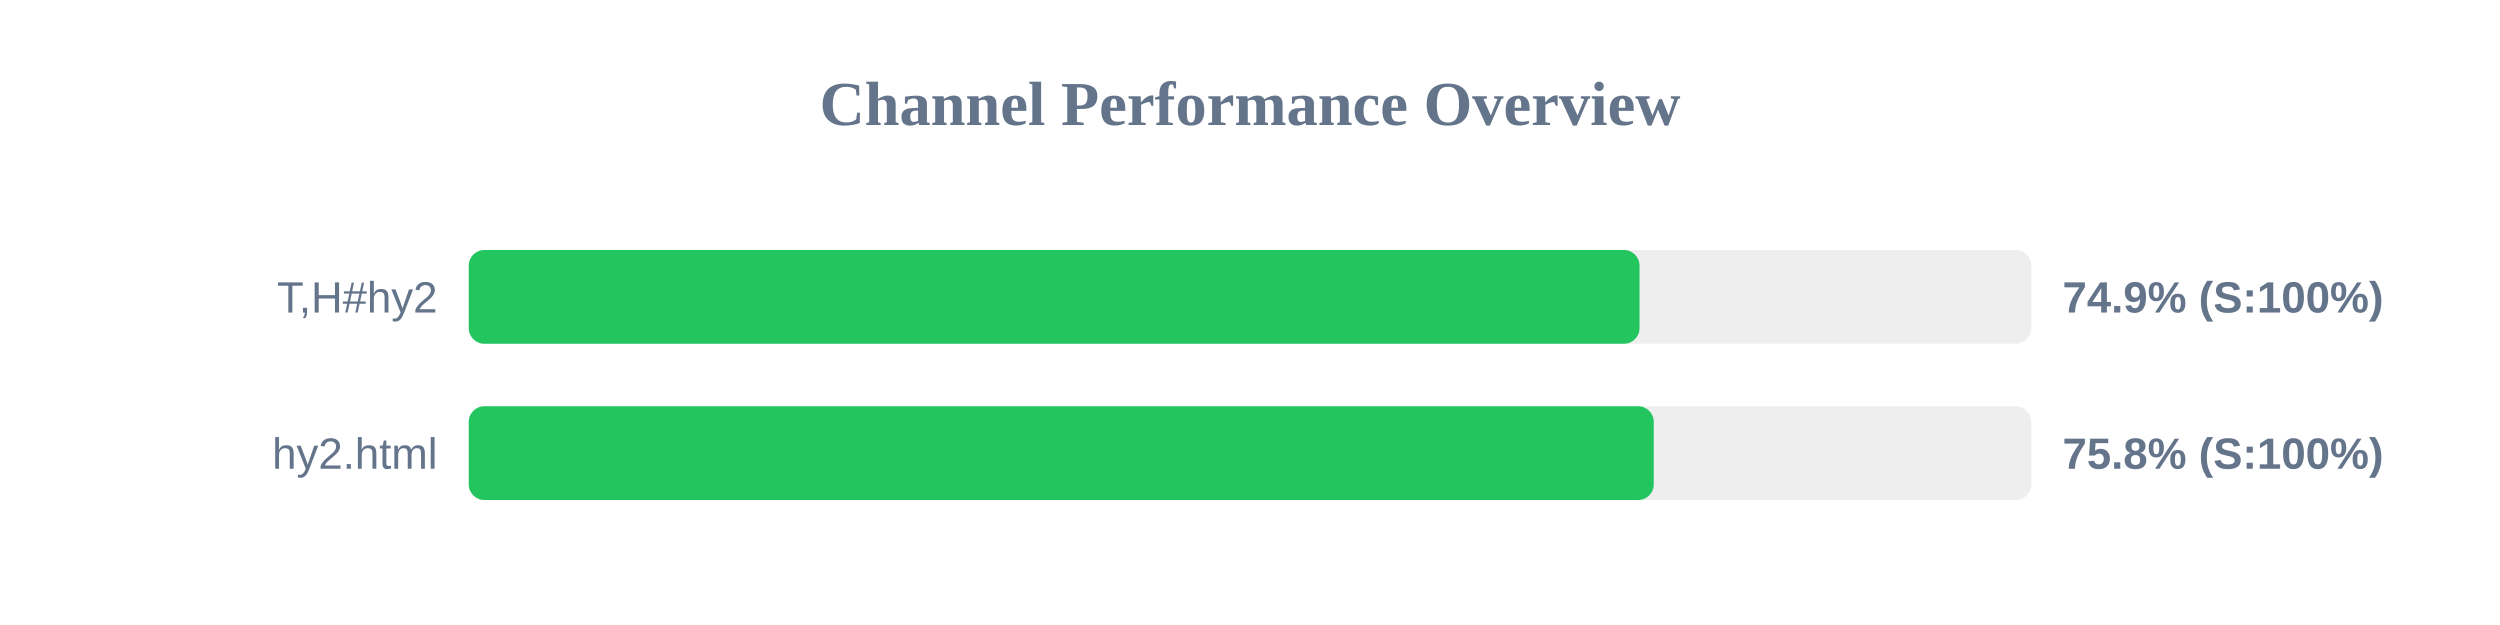
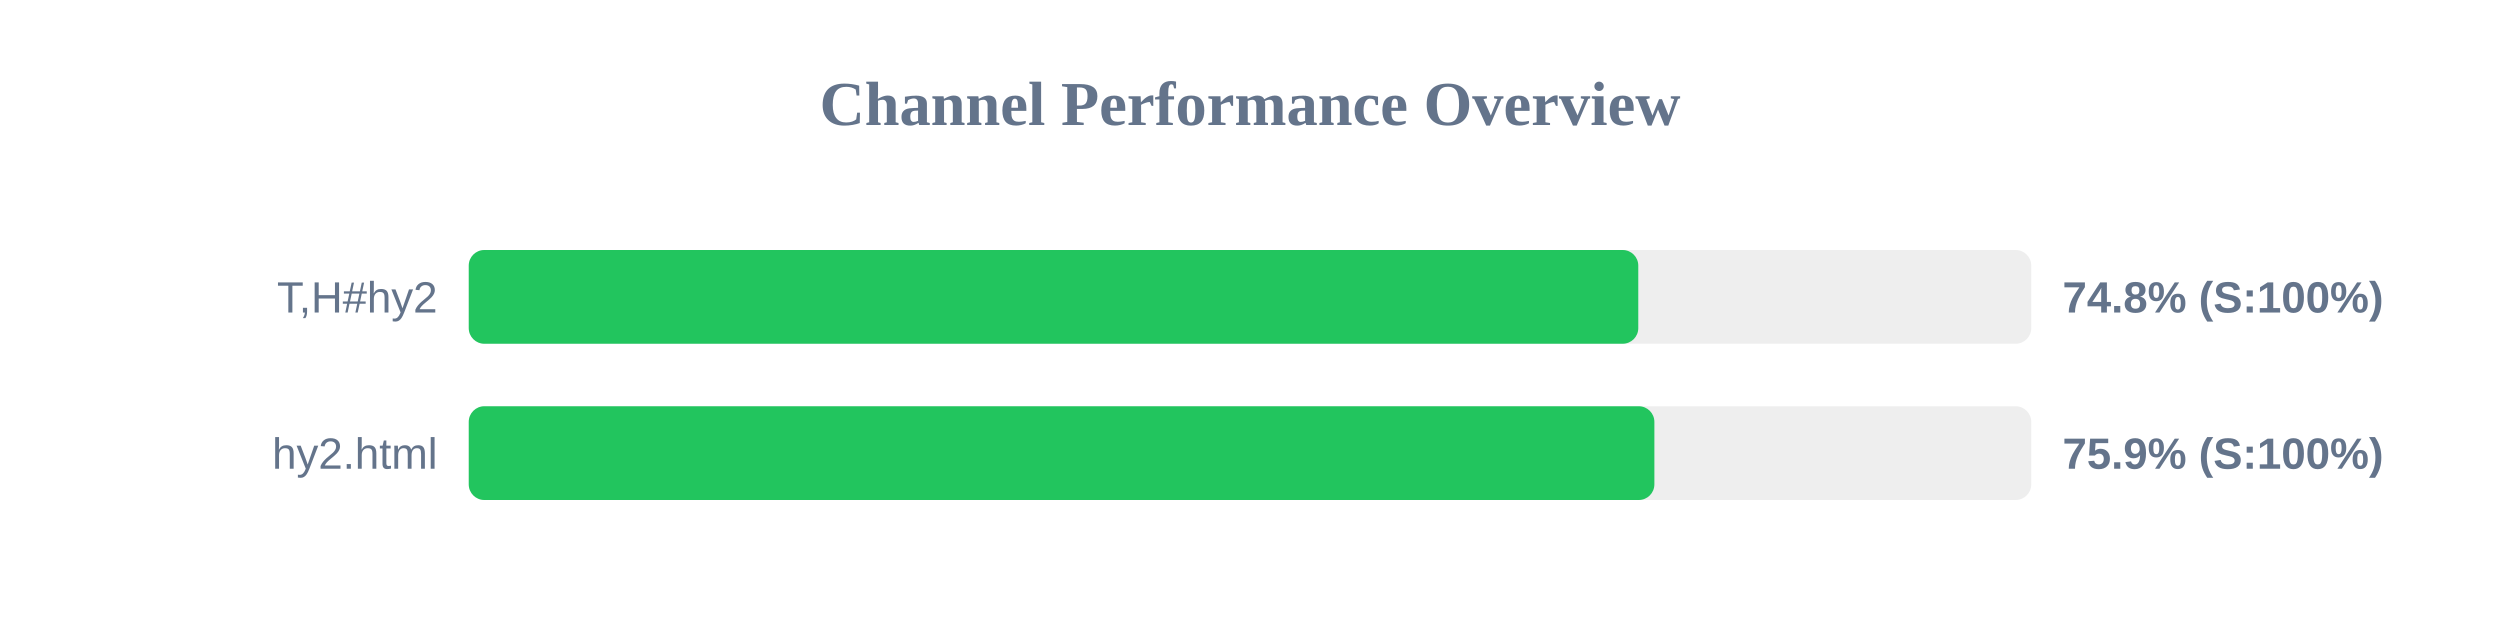
<svg xmlns="http://www.w3.org/2000/svg" width="800" height="200" version="1.1">
  <style>
        .row { font: 14px Arial; fill: #64748b; }
        .score { font: bold 14px Arial; fill: #64748b; }
    </style>
  <text x="400" y="40" text-anchor="middle" font-size="20px" font-weight="bold" fill="#64748b">Channel Performance Overview</text>
  <rect x="150" y="80" width="500" height="30" fill="#eee" rx="5" />
-   <rect x="150" y="80" width="374.65" height="30" fill="#22c55e" rx="5" />
+   <rect x="150" y="80" width="374.25" height="30" fill="#22c55e" rx="5" />
  <text x="140" y="100" text-anchor="end" class="row">T,H#hy2</text>
-   <text x="660" y="100" text-anchor="start" class="score">74.9% (S:100%)</text>
+   <text x="660" y="100" text-anchor="start" class="score">74.8% (S:100%)</text>
  <rect x="150" y="130" width="500" height="30" fill="#eee" rx="5" />
-   <rect x="150" y="130" width="379.2" height="30" fill="#22c55e" rx="5" />
+   <rect x="150" y="130" width="379.4" height="30" fill="#22c55e" rx="5" />
  <text x="140" y="150" text-anchor="end" class="row">hy2.html</text>
-   <text x="660" y="150" text-anchor="start" class="score">75.8% (S:100%)</text>
+   <text x="660" y="150" text-anchor="start" class="score">75.9% (S:100%)</text>
</svg>
